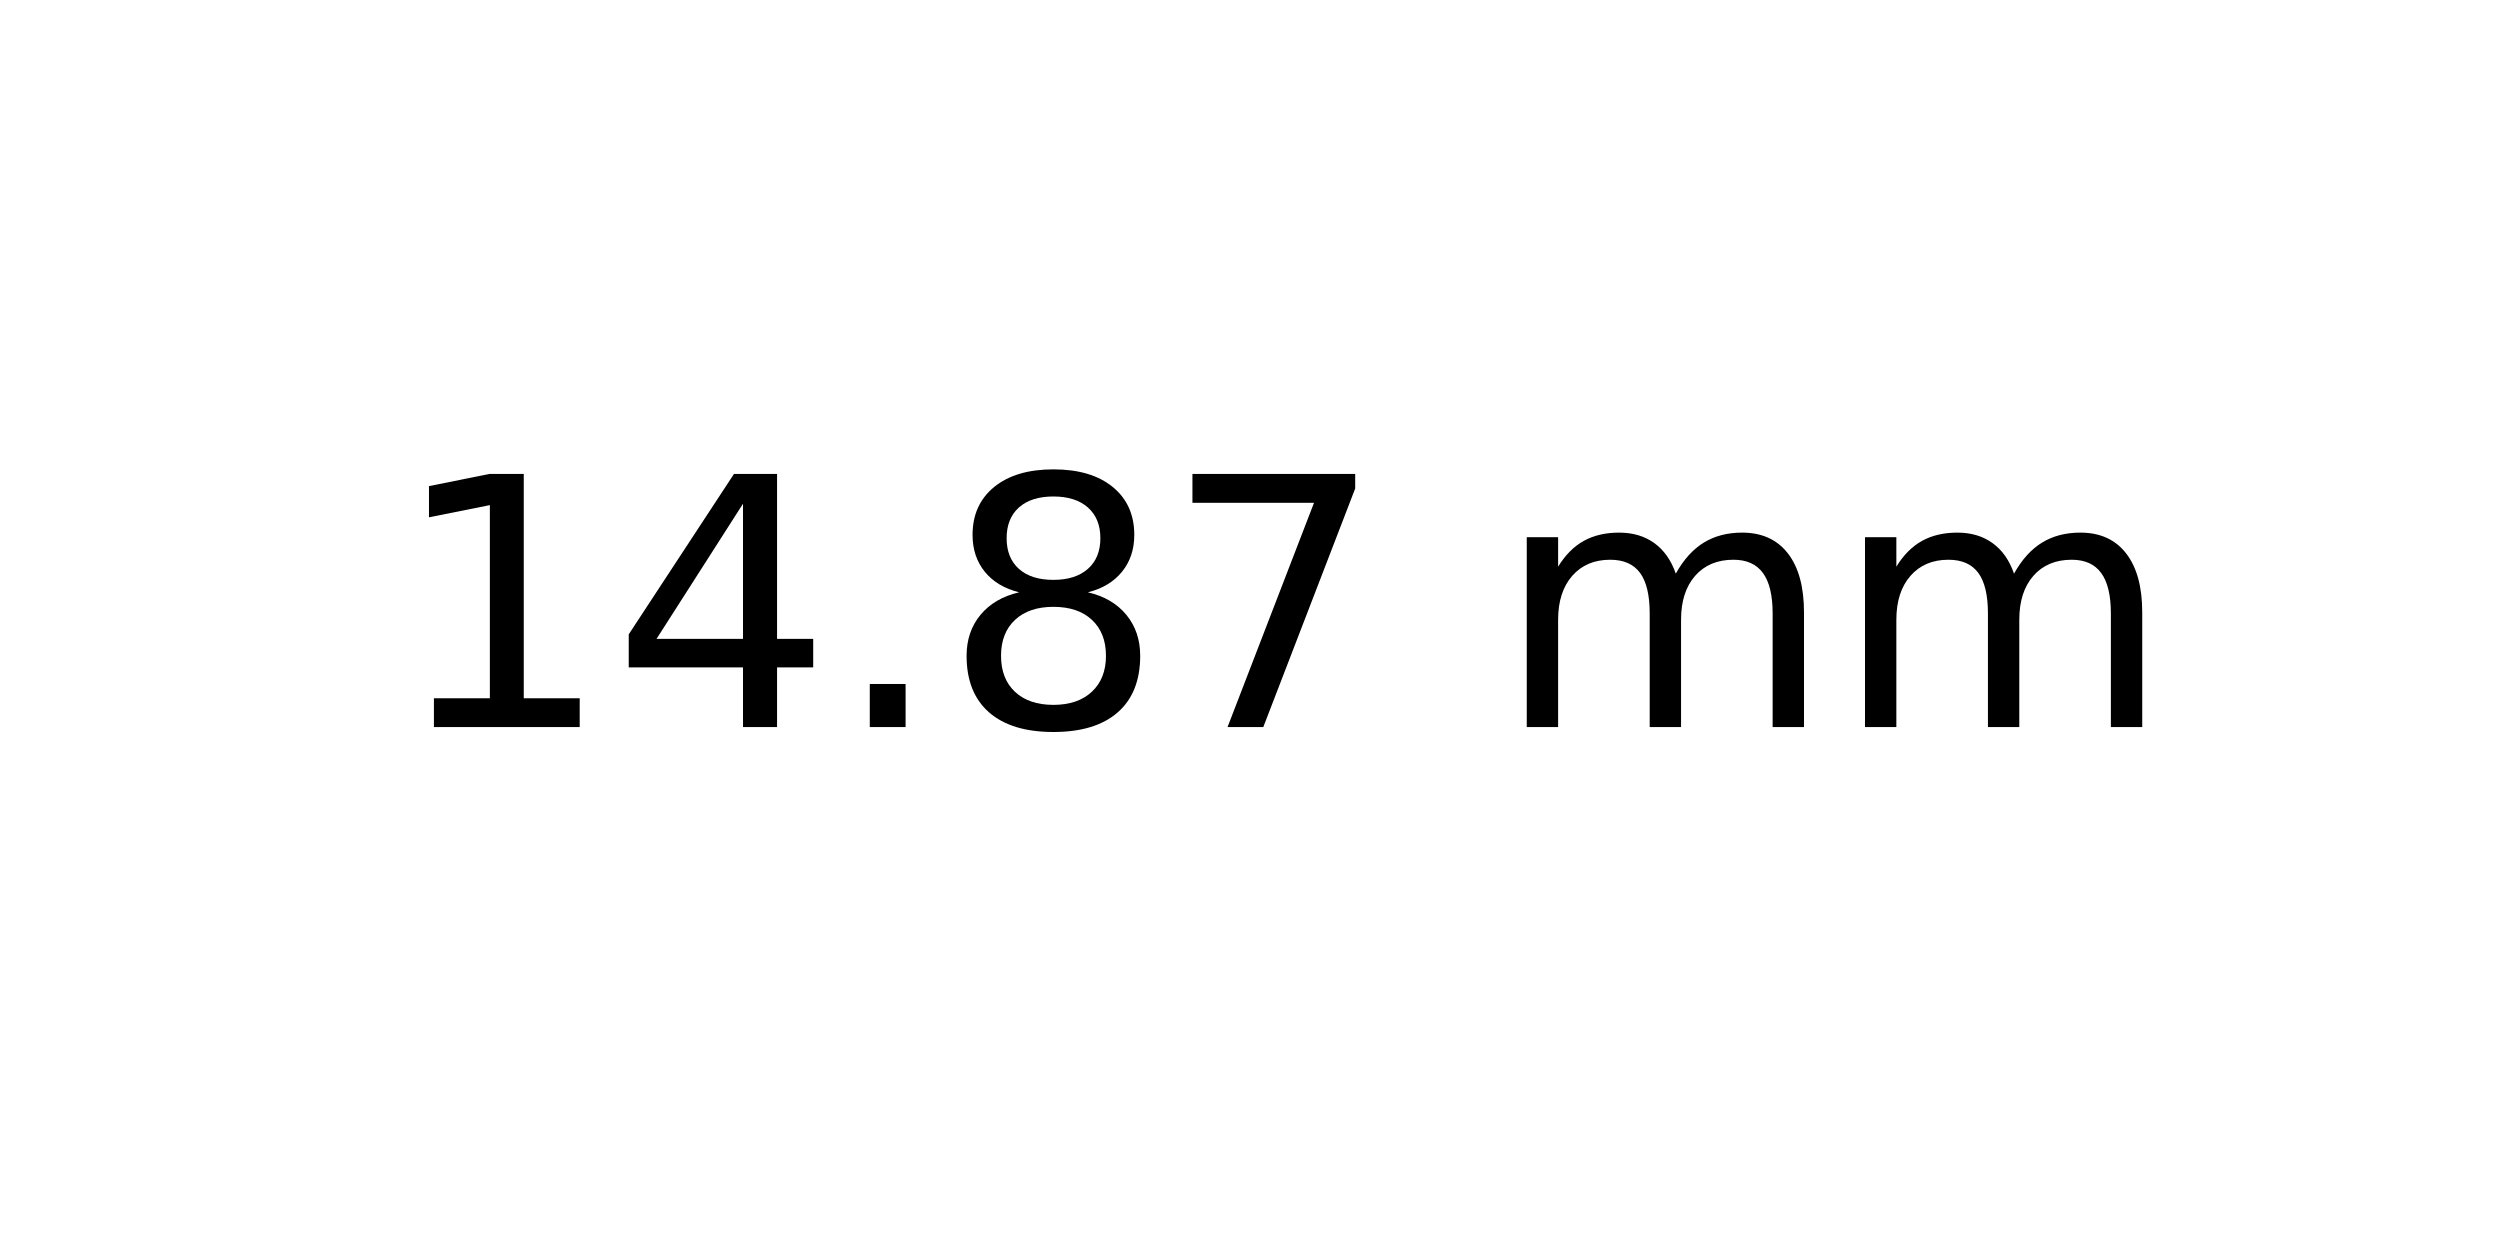
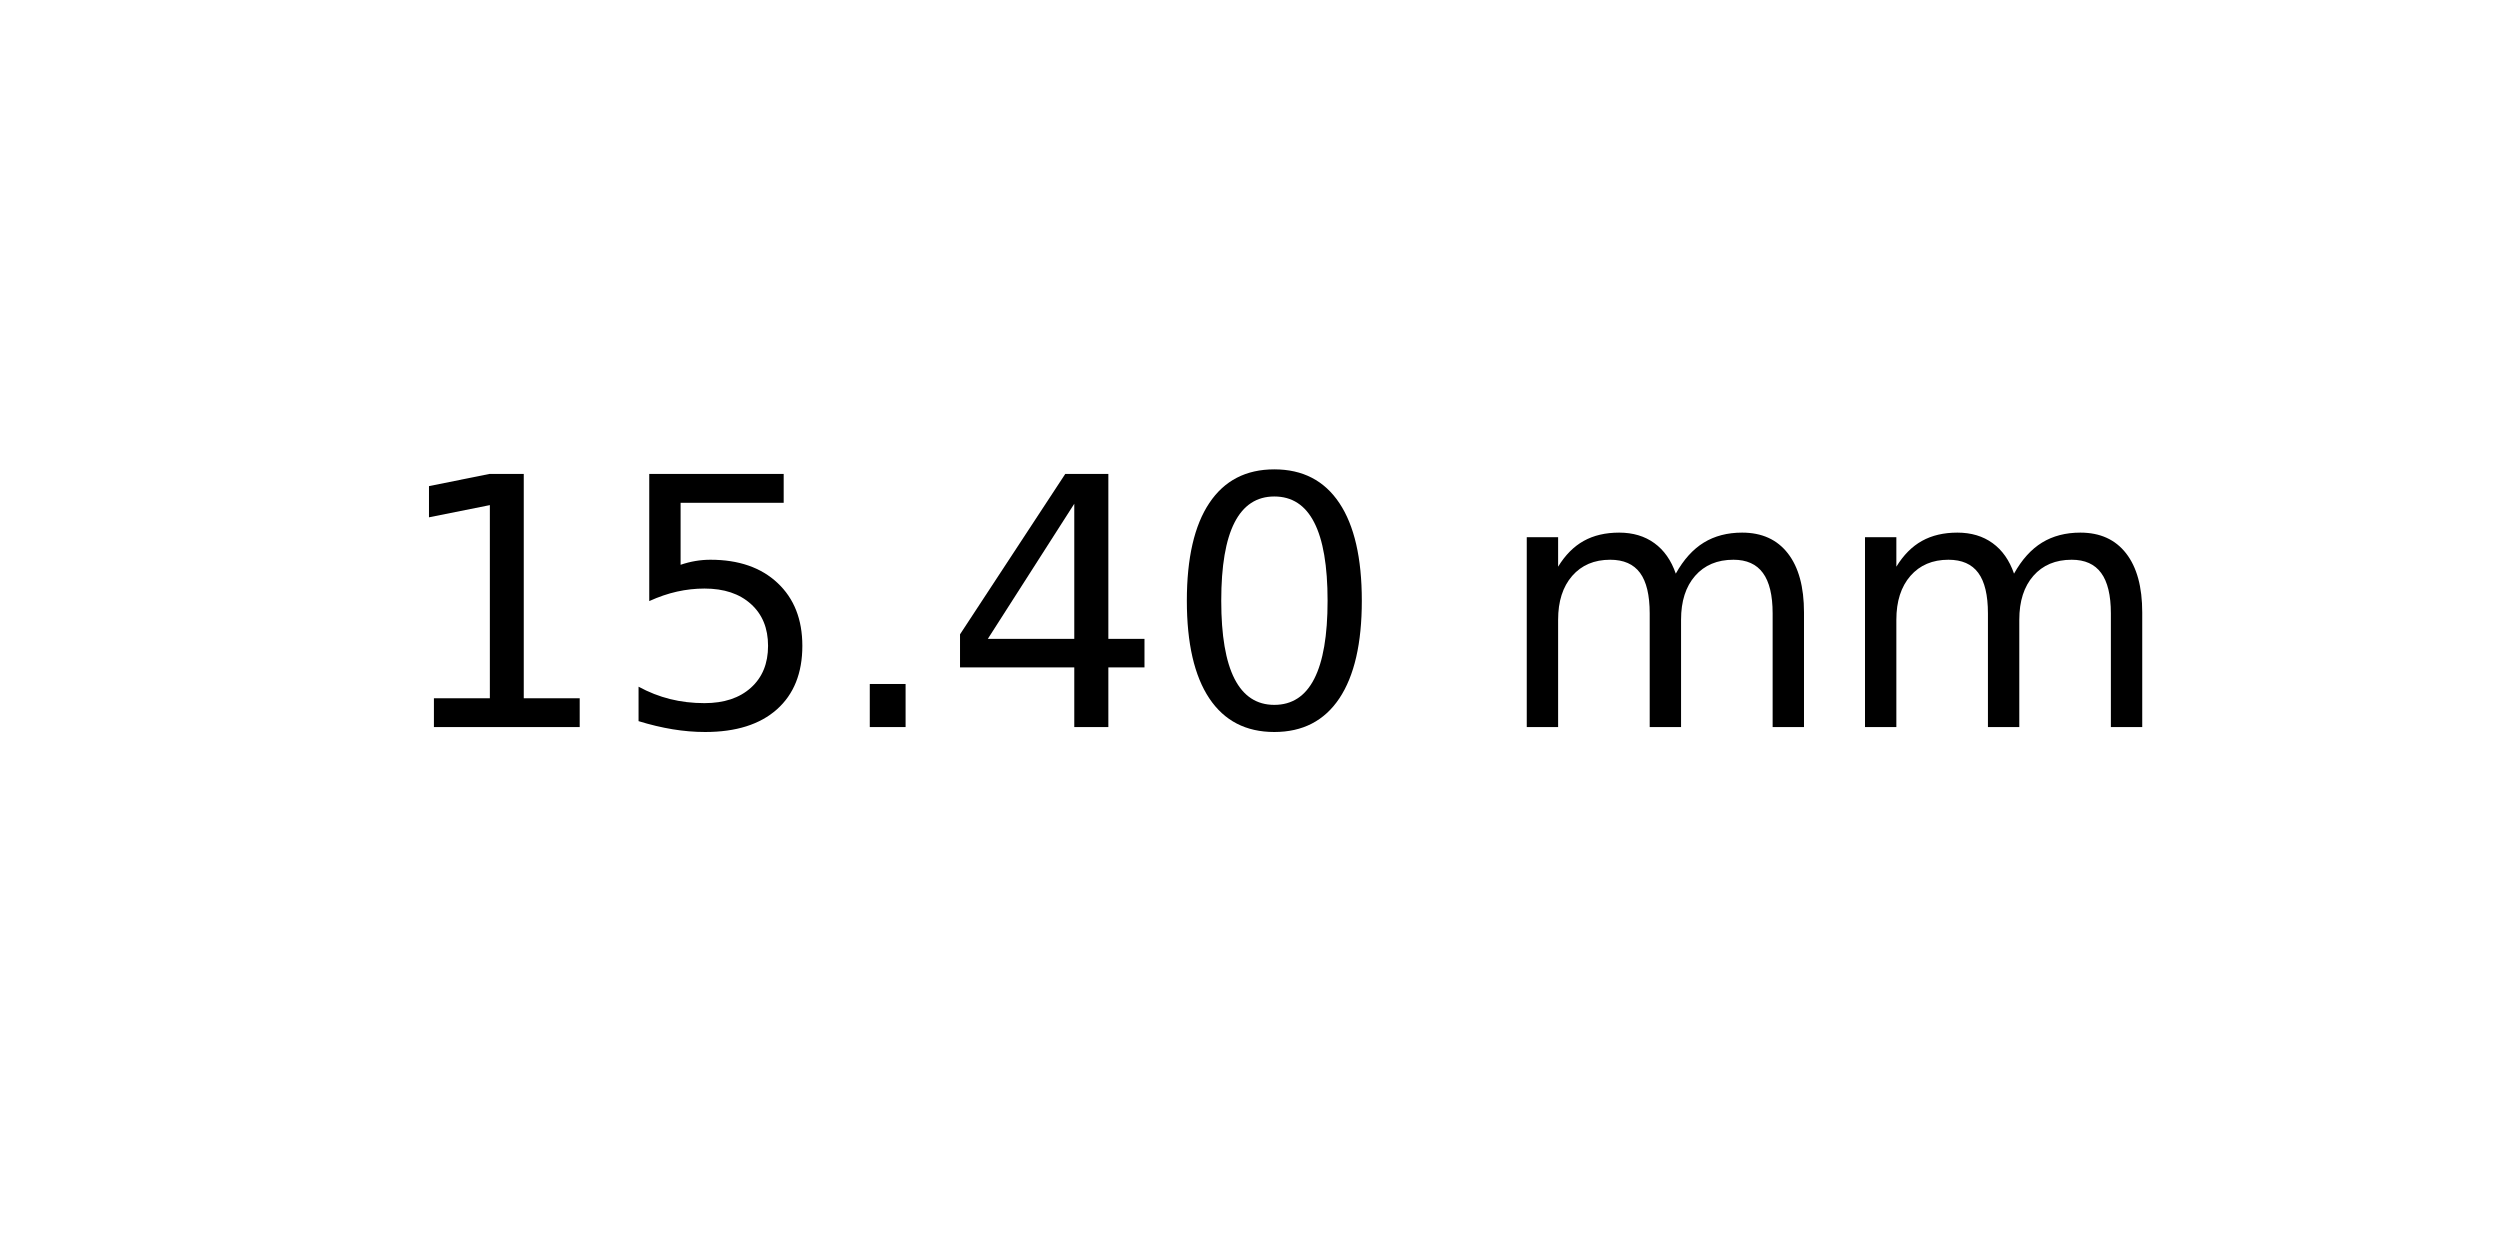
<svg xmlns="http://www.w3.org/2000/svg" xmlns:xlink="http://www.w3.org/1999/xlink" width="72pt" height="36pt" viewBox="0 0 72 36" version="1.1">
  <defs>
    <style type="text/css">*{stroke-linejoin: round; stroke-linecap: butt}</style>
  </defs>
  <g id="figure_1">
    <g id="axes_1">
      <g id="text_1">
        <g transform="translate(11.25625 20.93937) scale(0.1 -0.1)">
          <defs>
            <path id="DejaVuSans-31" d="M 794 531  L 1825 531  L 1825 4091  L 703 3866  L 703 4441  L 1819 4666  L 2450 4666  L 2450 531  L 3481 531  L 3481 0  L 794 0  L 794 531  z " transform="scale(0.015625)" />
+             <path id="DejaVuSans-35" d="M 691 4666  L 3169 4666  L 3169 4134  L 1269 4134  L 1269 2991  Q 1406 3038 1543 3061  Q 1681 3084 1819 3084  Q 2600 3084 3056 2656  Q 3513 2228 3513 1497  Q 3513 744 3044 326  Q 2575 -91 1722 -91  Q 1428 -91 1123 -41  Q 819 9 494 109  L 494 744  Q 775 591 1075 516  Q 1375 441 1709 441  Q 2250 441 2565 725  Q 2881 1009 2881 1497  Q 2881 1984 2565 2268  Q 2250 2553 1709 2553  Q 1456 2553 1204 2497  Q 953 2441 691 2322  L 691 4666  z " transform="scale(0.015625)" />
+             <path id="DejaVuSans-2e" d="M 684 794  L 1344 794  L 1344 0  L 684 0  L 684 794  z " transform="scale(0.015625)" />
            <path id="DejaVuSans-34" d="M 2419 4116  L 825 1625  L 2419 1625  L 2419 4116  z M 2253 4666  L 3047 4666  L 3047 1625  L 3713 1625  L 3713 1100  L 3047 1100  L 3047 0  L 2419 0  L 2419 1100  L 313 1100  L 313 1709  L 2253 4666  z " transform="scale(0.015625)" />
-             <path id="DejaVuSans-2e" d="M 684 794  L 1344 794  L 1344 0  L 684 0  L 684 794  z " transform="scale(0.015625)" />
-             <path id="DejaVuSans-38" d="M 2034 2216  Q 1584 2216 1326 1975  Q 1069 1734 1069 1313  Q 1069 891 1326 650  Q 1584 409 2034 409  Q 2484 409 2743 651  Q 3003 894 3003 1313  Q 3003 1734 2745 1975  Q 2488 2216 2034 2216  z M 1403 2484  Q 997 2584 770 2862  Q 544 3141 544 3541  Q 544 4100 942 4425  Q 1341 4750 2034 4750  Q 2731 4750 3128 4425  Q 3525 4100 3525 3541  Q 3525 3141 3298 2862  Q 3072 2584 2669 2484  Q 3125 2378 3379 2068  Q 3634 1759 3634 1313  Q 3634 634 3220 271  Q 2806 -91 2034 -91  Q 1263 -91 848 271  Q 434 634 434 1313  Q 434 1759 690 2068  Q 947 2378 1403 2484  z M 1172 3481  Q 1172 3119 1398 2916  Q 1625 2713 2034 2713  Q 2441 2713 2670 2916  Q 2900 3119 2900 3481  Q 2900 3844 2670 4047  Q 2441 4250 2034 4250  Q 1625 4250 1398 4047  Q 1172 3844 1172 3481  z " transform="scale(0.015625)" />
-             <path id="DejaVuSans-37" d="M 525 4666  L 3525 4666  L 3525 4397  L 1831 0  L 1172 0  L 2766 4134  L 525 4134  L 525 4666  z " transform="scale(0.015625)" />
+             <path id="DejaVuSans-30" d="M 2034 4250  Q 1547 4250 1301 3770  Q 1056 3291 1056 2328  Q 1056 1369 1301 889  Q 1547 409 2034 409  Q 2525 409 2770 889  Q 3016 1369 3016 2328  Q 3016 3291 2770 3770  Q 2525 4250 2034 4250  z M 2034 4750  Q 2819 4750 3233 4129  Q 3647 3509 3647 2328  Q 3647 1150 3233 529  Q 2819 -91 2034 -91  Q 1250 -91 836 529  Q 422 1150 422 2328  Q 422 3509 836 4129  Q 1250 4750 2034 4750  z " transform="scale(0.015625)" />
            <path id="DejaVuSans-20" transform="scale(0.015625)" />
            <path id="DejaVuSans-6d" d="M 3328 2828  Q 3544 3216 3844 3400  Q 4144 3584 4550 3584  Q 5097 3584 5394 3201  Q 5691 2819 5691 2113  L 5691 0  L 5113 0  L 5113 2094  Q 5113 2597 4934 2840  Q 4756 3084 4391 3084  Q 3944 3084 3684 2787  Q 3425 2491 3425 1978  L 3425 0  L 2847 0  L 2847 2094  Q 2847 2600 2669 2842  Q 2491 3084 2119 3084  Q 1678 3084 1418 2786  Q 1159 2488 1159 1978  L 1159 0  L 581 0  L 581 3500  L 1159 3500  L 1159 2956  Q 1356 3278 1631 3431  Q 1906 3584 2284 3584  Q 2666 3584 2933 3390  Q 3200 3197 3328 2828  z " transform="scale(0.015625)" />
          </defs>
          <use xlink:href="#DejaVuSans-31" />
-           <use xlink:href="#DejaVuSans-34" x="63.623" />
+           <use xlink:href="#DejaVuSans-35" x="63.623" />
          <use xlink:href="#DejaVuSans-2e" x="127.246" />
-           <use xlink:href="#DejaVuSans-38" x="159.033" />
-           <use xlink:href="#DejaVuSans-37" x="222.656" />
+           <use xlink:href="#DejaVuSans-34" x="159.033" />
+           <use xlink:href="#DejaVuSans-30" x="222.656" />
          <use xlink:href="#DejaVuSans-20" x="286.279" />
          <use xlink:href="#DejaVuSans-6d" x="318.066" />
          <use xlink:href="#DejaVuSans-6d" x="415.479" />
        </g>
      </g>
    </g>
  </g>
</svg>
